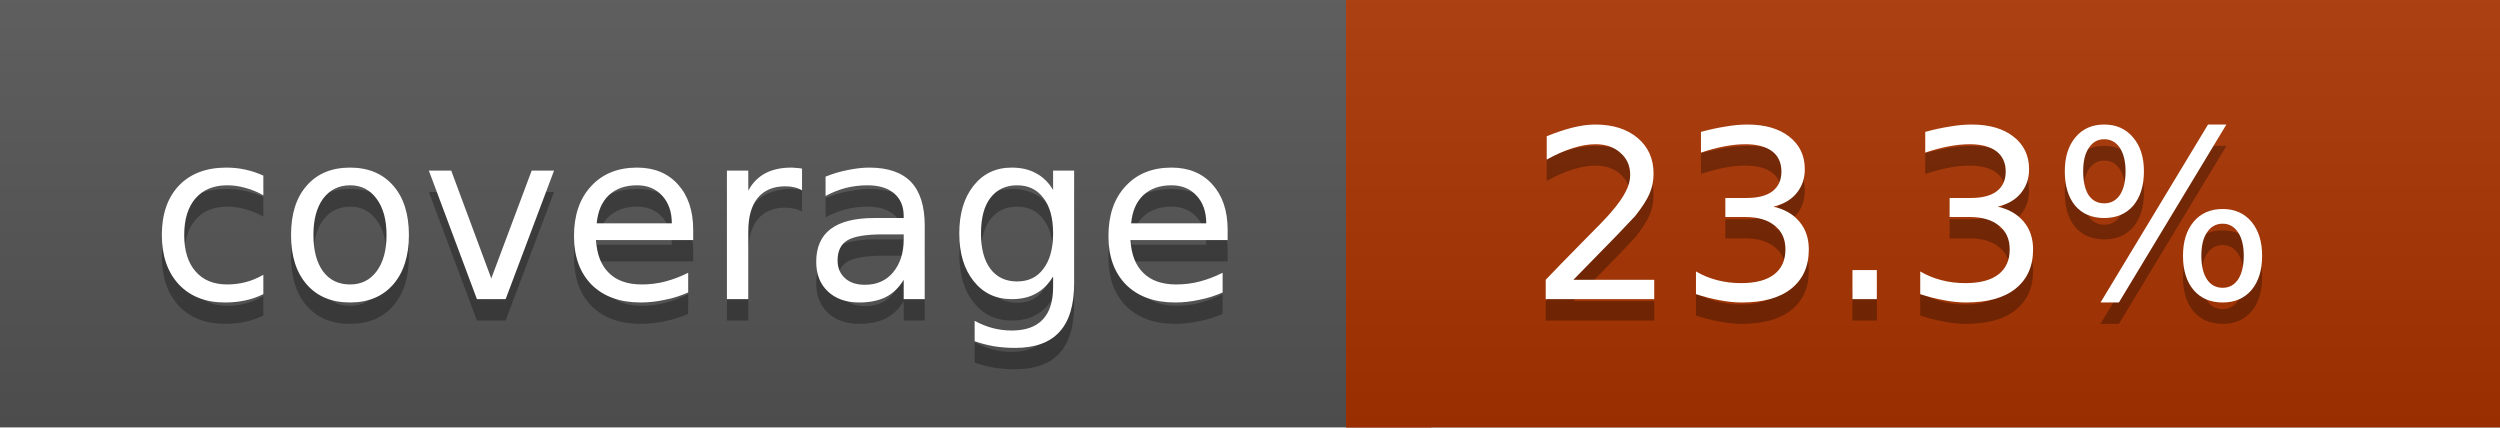
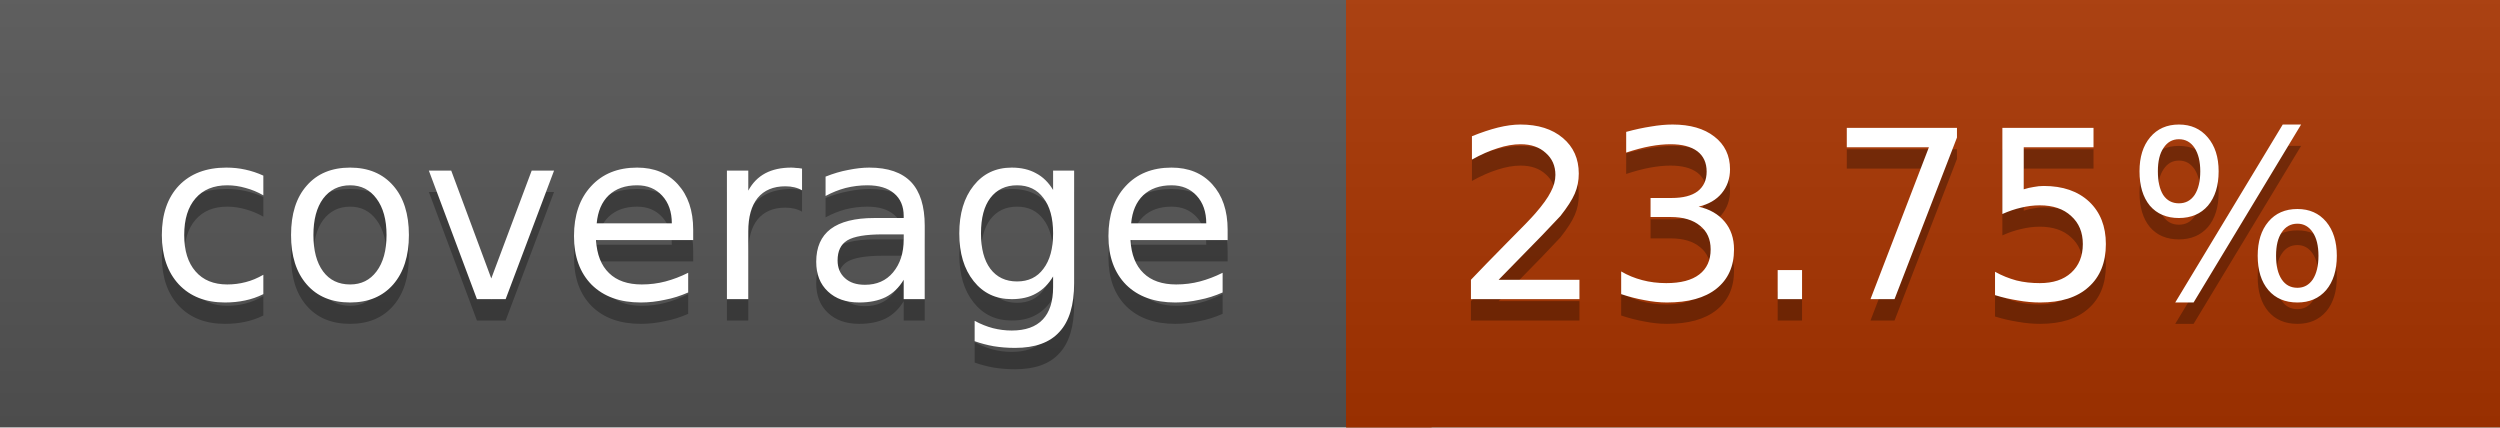
<svg xmlns="http://www.w3.org/2000/svg" width="117" height="20">
  <linearGradient id="a" x2="0" y2="100%">
    <stop offset="0" stop-color="#bbb" stop-opacity=".1" />
    <stop offset="1" stop-opacity=".1" />
  </linearGradient>
  <rect rx="0" width="117" height="20" fill="#555" />
-   <rect rx="0" x="63" width="54" height="20" fill="#aa3300" />
-   <path fill="#aa3300" d="M63 0h4v20h-4z" />
+   <rect rx="0" x="63" width="54" height="20" fill="#a93400" />
+   <path fill="#a93400" d="M63 0h4v20h-4z" />
  <rect rx="0" width="117" height="20" fill="url(#a)" />
  <g fill="#fff" text-anchor="middle" font-family="DejaVu Sans,Verdana,Geneva,sans-serif" font-size="11">
    <text x="32.5" y="15" fill="#010101" fill-opacity=".3">coverage</text>
    <text x="32.5" y="14">coverage</text>
-     <text x="89" y="15" fill="#010101" fill-opacity=".3">23.3%</text>
-     <text x="89" y="14">23.3%</text>
+     <text x="89" y="15" fill="#010101" fill-opacity=".3">23.75%</text>
+     <text x="89" y="14">23.75%</text>
  </g>
</svg>
